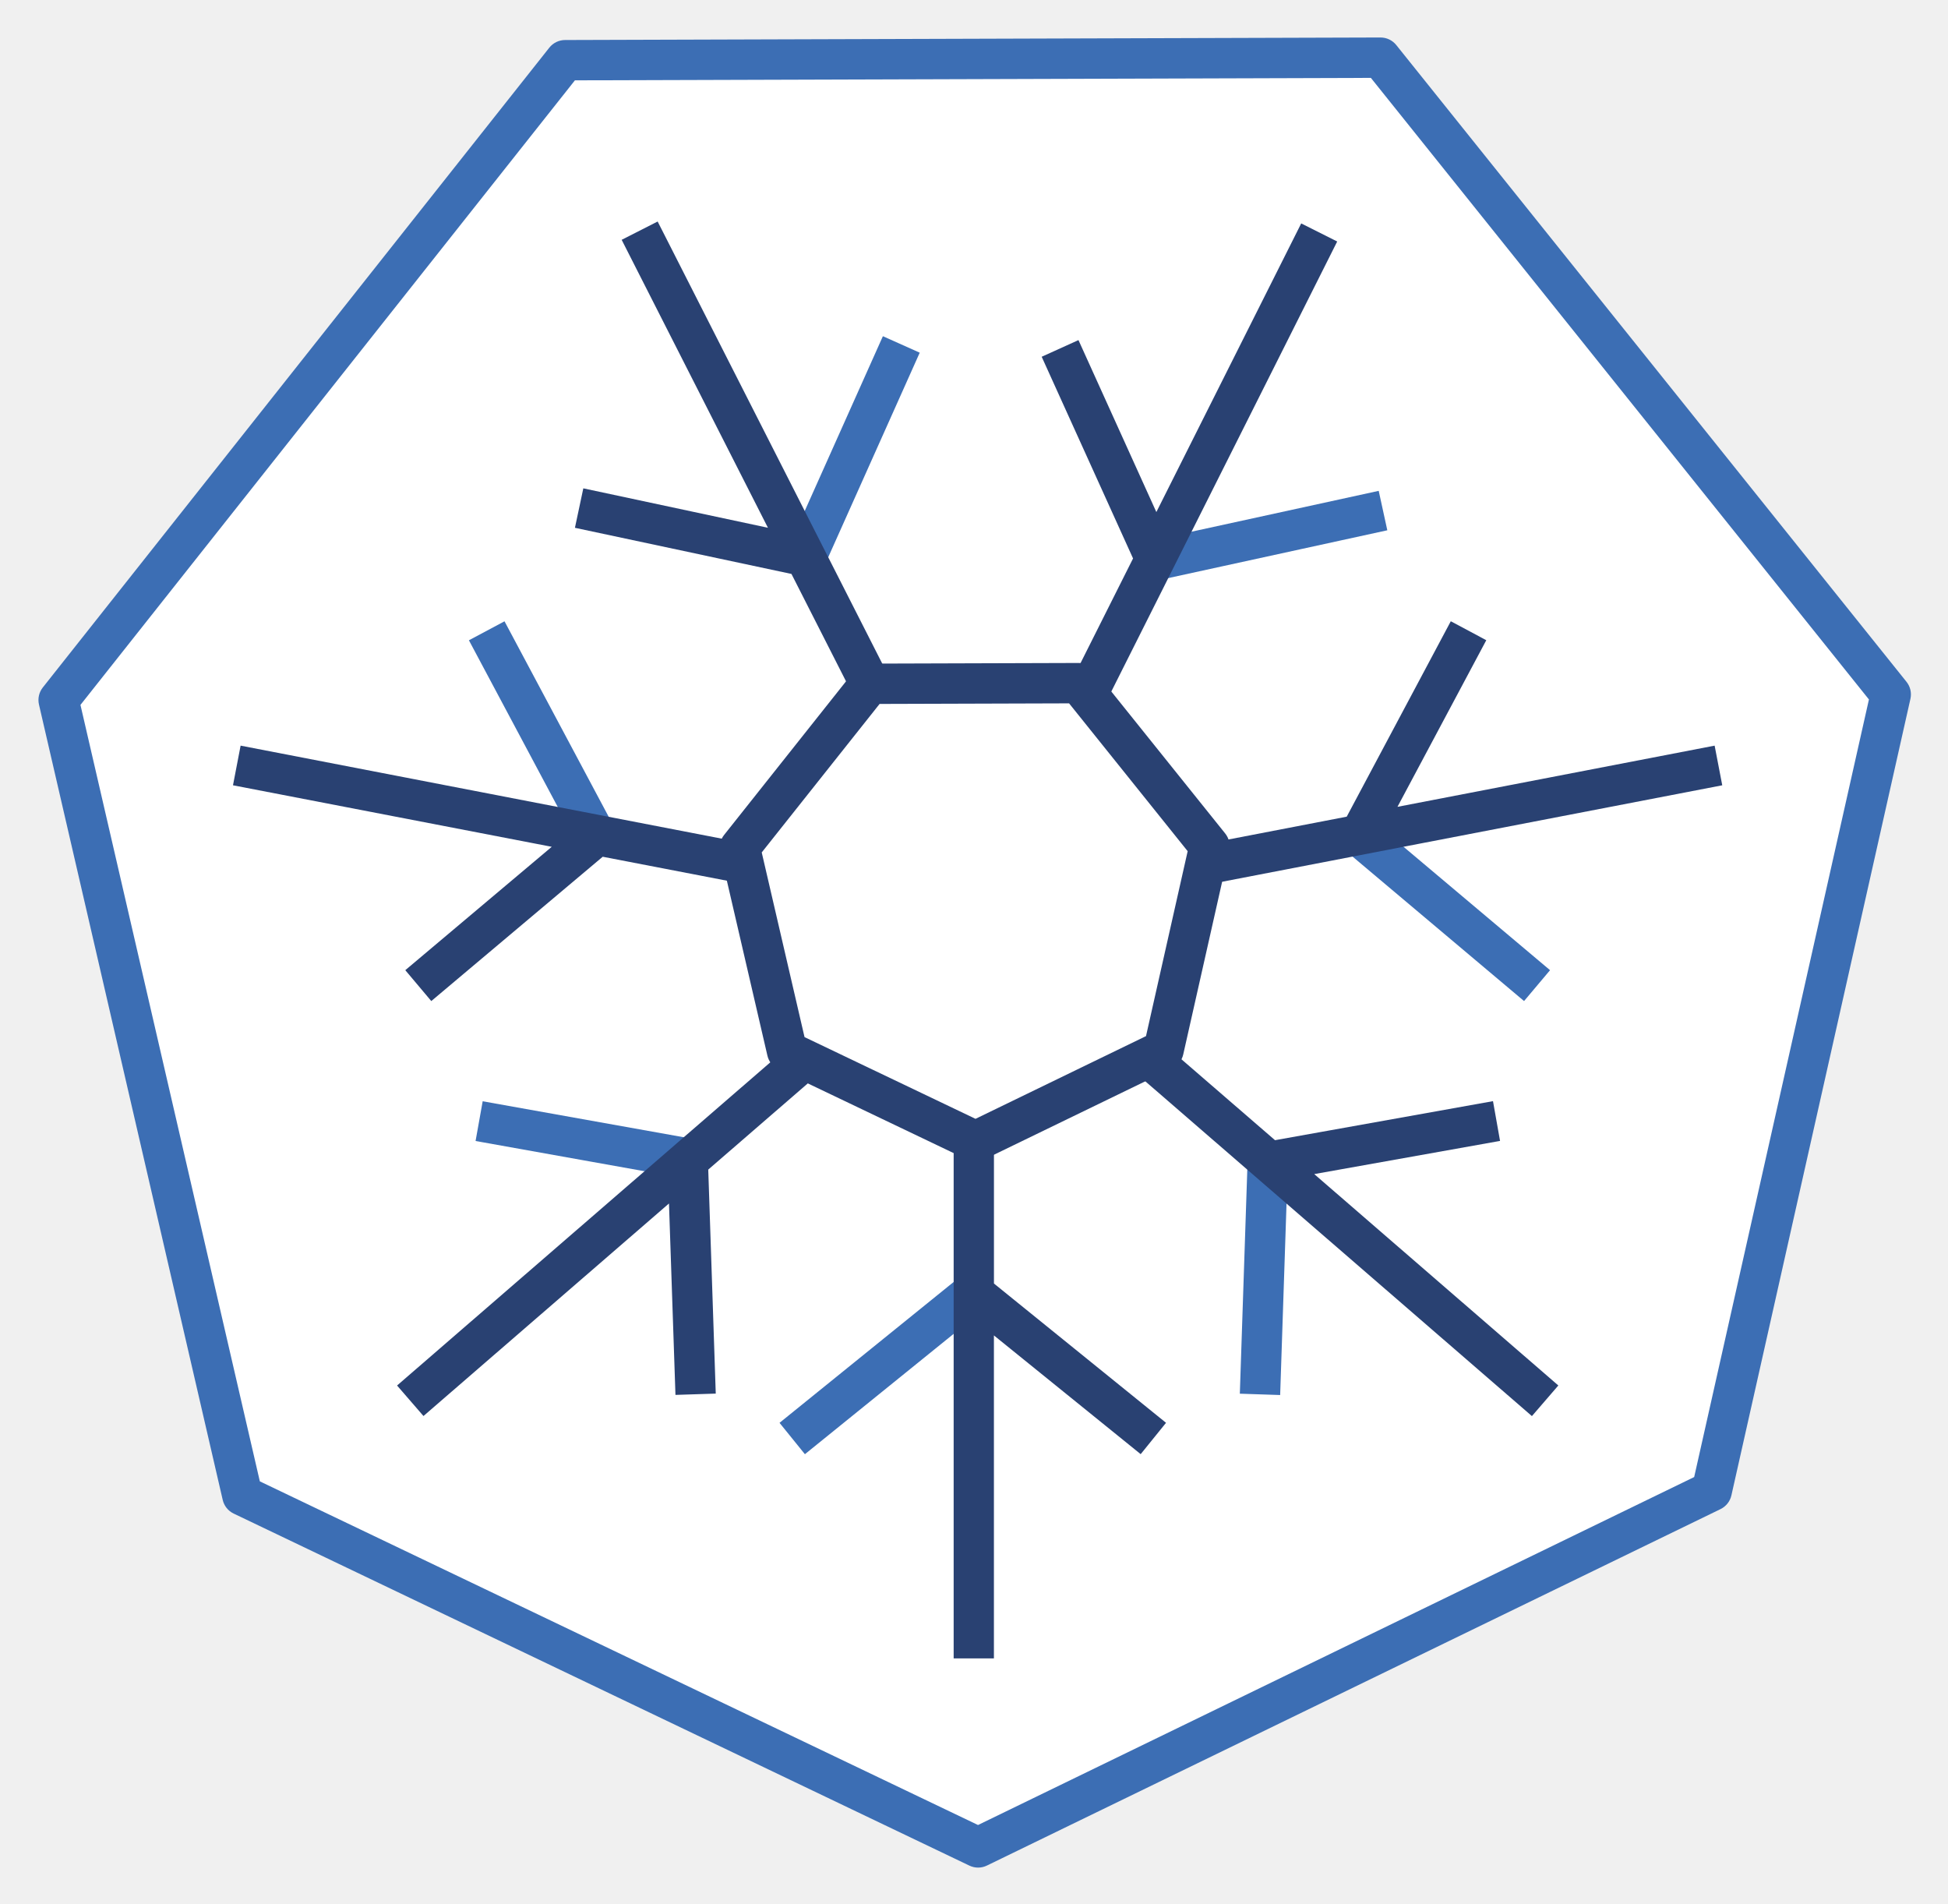
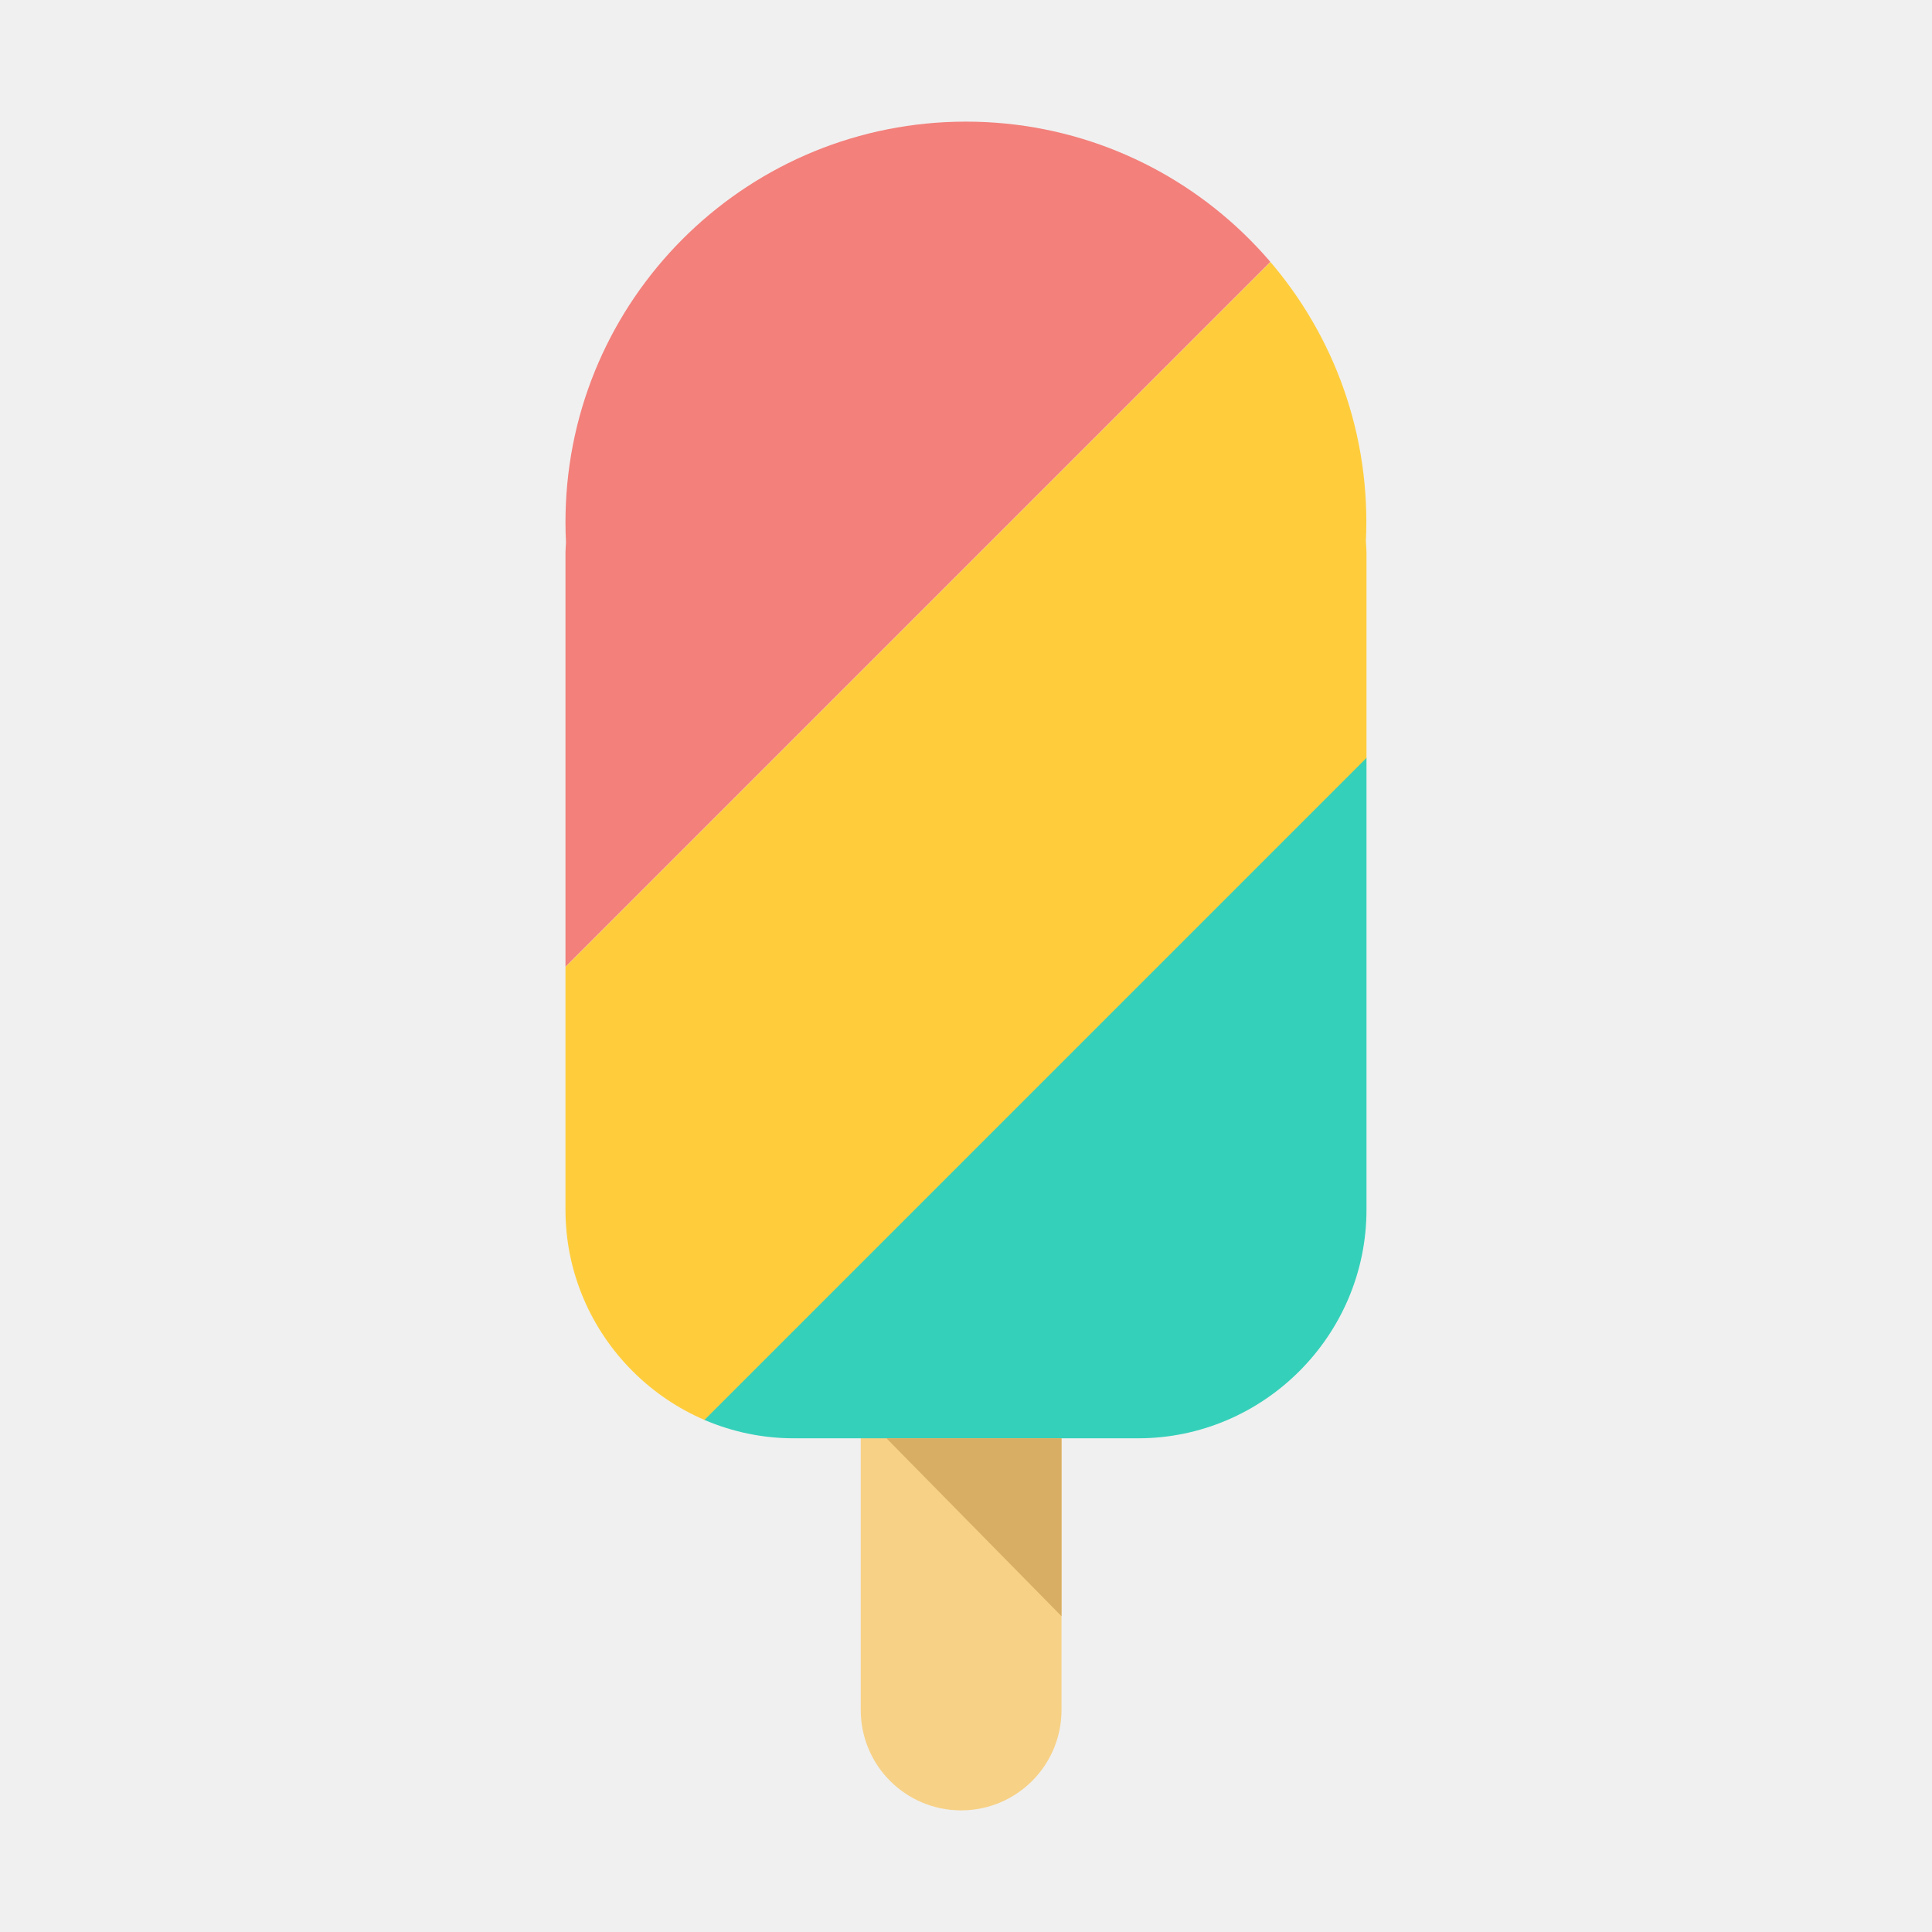
- <svg xmlns="http://www.w3.org/2000/svg" role="img" viewBox="-5.38 -1.13 370.50 362.00">
+ <svg xmlns="http://www.w3.org/2000/svg" id="Layer_1" data-name="Layer 1" viewBox="0 0 900 900">
  <defs>
-     <style>.cls-2{fill:#3c6eb4}.cls-3{fill:#294172}</style>
+     <style>.cls-1{fill:none;}.cls-2{clip-path:url(#clip-path);}.cls-3{fill:#f7d186;}.cls-4{clip-path:url(#clip-path-2);}.cls-5{isolation:isolate;}.cls-6{clip-path:url(#clip-path-3);}.cls-7{clip-path:url(#clip-path-4);}.cls-8{clip-path:url(#clip-path-5);}.cls-9{fill:#ffcd3c;}.cls-10{clip-path:url(#clip-path-7);}.cls-11{clip-path:url(#clip-path-8);}.cls-12{fill:#f3807b;}.cls-13{clip-path:url(#clip-path-11);}.cls-14{clip-path:url(#clip-path-12);}.cls-15{fill:#35d0ba;}.cls-16{clip-path:url(#clip-path-14);}.cls-17{fill:#d8ae64;}</style>
+     <clipPath id="clip-path">
+       <path class="cls-1" d="M447.73,309.78a46.76,46.76,0,0,0-46.76,46.76V796.58a46.76,46.76,0,0,0,93.52,0V356.55a46.756,46.756,0,0,0-46.76-46.77" />
+     </clipPath>
+     <clipPath id="clip-path-2">
+       <path class="cls-1" d="M263.62,234.54q-.195,4.305-.2,8.68c0,3.19.07,6.35.24,9.5-.07,1.55-.24,3.08-.24,4.66V563.56c0,58.55,47.91,106.46,106.46,106.46H530.1c58.56,0,106.46-47.91,106.46-106.46V257.37c0-1.78-.18-3.51-.28-5.26.14-2.95.22-5.92.22-8.89,0-2.92-.07-5.8-.2-8.68C631.8,135.53,550.1,56.66,449.98,56.66,349.85,56.66,268.14,135.53,263.62,234.54Z" />
+     </clipPath>
+     <clipPath id="clip-path-3">
+       <rect class="cls-1" x="142.32" y="97.05" width="606.11" height="606.11" />
+     </clipPath>
+     <clipPath id="clip-path-4">
+       <rect class="cls-1" x="121.452" y="305.691" width="654.374" height="195.518" transform="translate(-153.8792 435.4032) rotate(-45)" />
+     </clipPath>
+     <clipPath id="clip-path-5">
+       <rect class="cls-1" x="260.91" y="50.93" width="382.11" height="619.29" />
+     </clipPath>
+     <clipPath id="clip-path-7">
+       <rect class="cls-1" x="-22.38" y="-67.66" width="639.05" height="639.05" />
+     </clipPath>
+     <clipPath id="clip-path-8">
+       <rect class="cls-1" x="-32.95" y="128.384" width="654.384" height="241.178" transform="translate(-89.86928 280.9826) rotate(-45)" />
+     </clipPath>
+     <clipPath id="clip-path-11">
+       <rect class="cls-1" x="280.67" y="235.4" width="606.11" height="606.11" />
+     </clipPath>
+     <clipPath id="clip-path-12">
+       <rect class="cls-1" x="258.779" y="443.791" width="654.392" height="193.818" transform="translate(-210.7042 572.7229) rotate(-45.00062)" />
+     </clipPath>
+     <clipPath id="clip-path-14">
+       <polygon class="cls-1" points="412.96 670.01 494.5 752.9 494.5 670.01 412.96 670.01" />
+     </clipPath>
  </defs>
-   <path fill="#fff" d="M180.649 350.162L40.717 283.22 5.77 131.977l96.336-121.662 155.085-.478 97.04 121.081-34.048 151.46z" />
-   <path d="M180.65 354a3.831 3.831 0 0 1-1.657-.377L39.061 286.68a3.834 3.834 0 0 1-2.082-2.596L2.032 132.84a3.84 3.84 0 0 1 .73-3.245L99.098 7.933a3.838 3.838 0 0 1 2.995-1.454L257.18 6h.012a3.835 3.835 0 0 1 2.994 1.437l97.039 121.081a3.837 3.837 0 0 1 .749 3.241L323.925 283.22a3.834 3.834 0 0 1-2.066 2.61l-139.533 67.784a3.844 3.844 0 0 1-1.677.386zM44.04 280.556l136.596 65.347 136.208-66.167 33.238-147.859L255.354 13.68l-151.388.467L9.923 132.911z" class="cls-2" />
-   <path d="M147.709 275.392l-4.826-5.965 34.549-27.943 4.825 5.964zM238.1 264.14l-7.67-.255 1.48-44.4 7.669.254zm-109.273-40.476l-43.755-7.83 1.352-7.554 43.756 7.83zm155.662-34.44l-33.975-28.61 4.942-5.87 33.975 28.609zm-179.788-29.406l-20.896-39.196 6.77-3.61 20.896 39.196zm110.378-50.644l-1.636-7.497 43.4-9.47 1.636 7.498zm-63.671-2.696l-7.005-3.134 18.14-40.544 7.005 3.134z" class="cls-2" />
-   <path d="M119.702 40.992l-6.844 3.48 27.82 54.755-35.114-7.497-1.595 7.504 41.182 8.773 12.282 24.165 2.61-3.299 4.307-.021zm122.401.362L214.552 96.24l-14.813-32.7-6.996 3.169 17.379 38.354-11.905 23.709h1.566l4.3 5.387 44.865-89.368zm28.45 75.65l-19.793 37.159-26.507 5.111.399.493-1.726 7.57 99.258-19.141-1.45-7.54-60.323 11.636 16.893-31.684zm-230.17 23.651l-1.45 7.54 60.628 11.696-27.856 23.462 4.944 5.873 32.605-27.443 27.74 5.35-1.653-7.068.725-.914zm175.764 56.894l-.218.964-6.656 3.22 76.71 66.413 5.024-5.822-46.424-40.196 35.338-6.308-1.341-7.562-41.458 7.424zm-71.946.667L70.14 262.331l5.024 5.8 46.693-40.413 1.232 36.397 7.664-.247-1.428-42.596 22.113-19.14-7.105-3.387zm31.8 15.661v100.338h7.657v-61.41l27.914 22.577 4.821-5.96-32.728-26.485v-28.785l-3.509 1.704z" class="cls-3" />
-   <path d="M180.17 219.715a3.845 3.845 0 0 1-1.654-.375l-35.853-17.134a3.84 3.84 0 0 1-2.083-2.594l-8.976-38.717a3.837 3.837 0 0 1 .733-3.252l24.716-31.134a3.837 3.837 0 0 1 2.993-1.45l39.732-.123h.012a3.838 3.838 0 0 1 2.993 1.436l24.868 30.994a3.836 3.836 0 0 1 .75 3.244l-8.736 38.768a3.84 3.84 0 0 1-2.068 2.61l-35.752 17.343a3.834 3.834 0 0 1-1.674.384zm-32.532-23.636l32.52 15.541 32.427-15.73 7.924-35.164-22.555-28.111-36.039.111-22.418 28.238z" class="cls-3" />
+   <g class="cls-2">
+     <rect class="cls-3" x="368.03" y="276.84" width="159.41" height="599.44" />
+   </g>
+   <g class="cls-4">
+     <g class="cls-5">
+       <g class="cls-6">
+         <g class="cls-7">
+           <g class="cls-8">
+             <rect class="cls-9" x="115.65" y="70.37" width="665.66" height="665.66" />
+           </g>
+         </g>
+       </g>
+     </g>
+   </g>
+   <g class="cls-4">
+     <g class="cls-5">
+       <g class="cls-10">
+         <g class="cls-11">
+           <g class="cls-8">
+             <rect class="cls-12" x="-55.33" y="-100.6" width="699.14" height="699.14" />
+           </g>
+         </g>
+       </g>
+     </g>
+   </g>
+   <g class="cls-4">
+     <g class="cls-5">
+       <g class="cls-13">
+         <g class="cls-14">
+           <g class="cls-8">
+             <rect class="cls-15" x="253.14" y="207.87" width="665.66" height="665.66" />
+           </g>
+         </g>
+       </g>
+     </g>
+   </g>
+   <g class="cls-16">
+     <rect class="cls-17" x="380.69" y="636.91" width="147.03" height="147.67" />
+   </g>
</svg>
